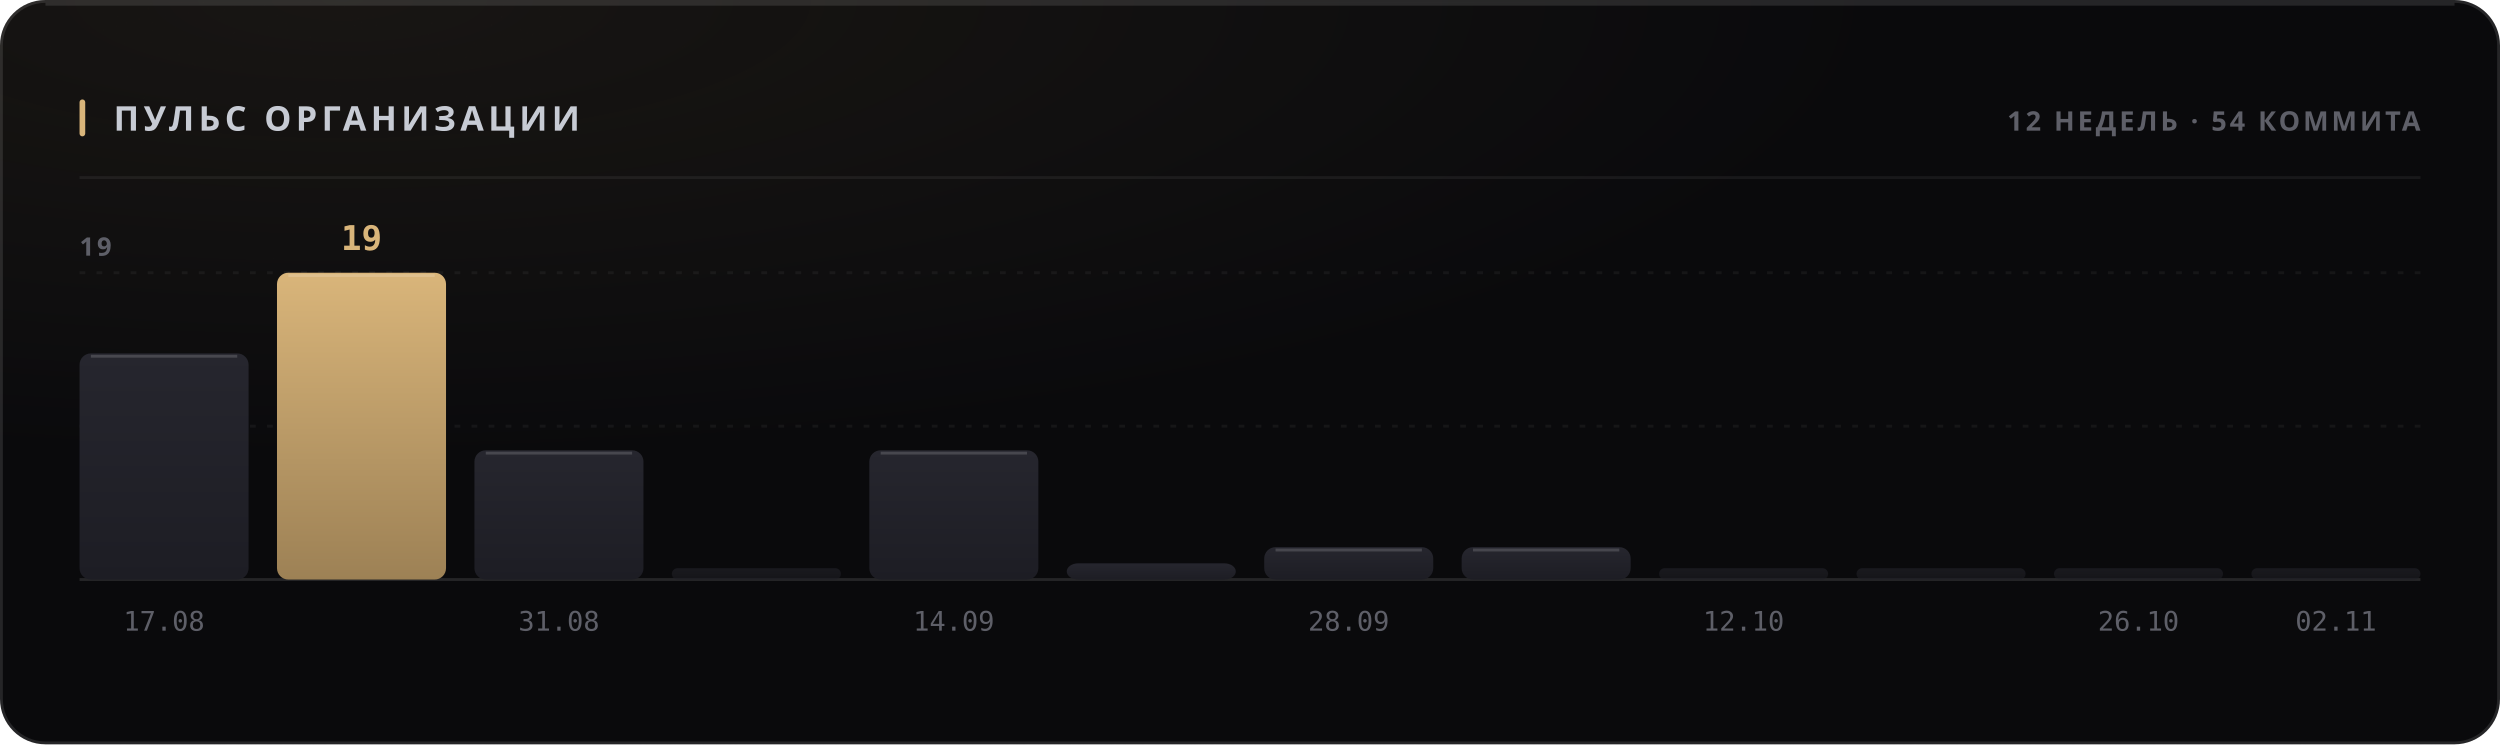
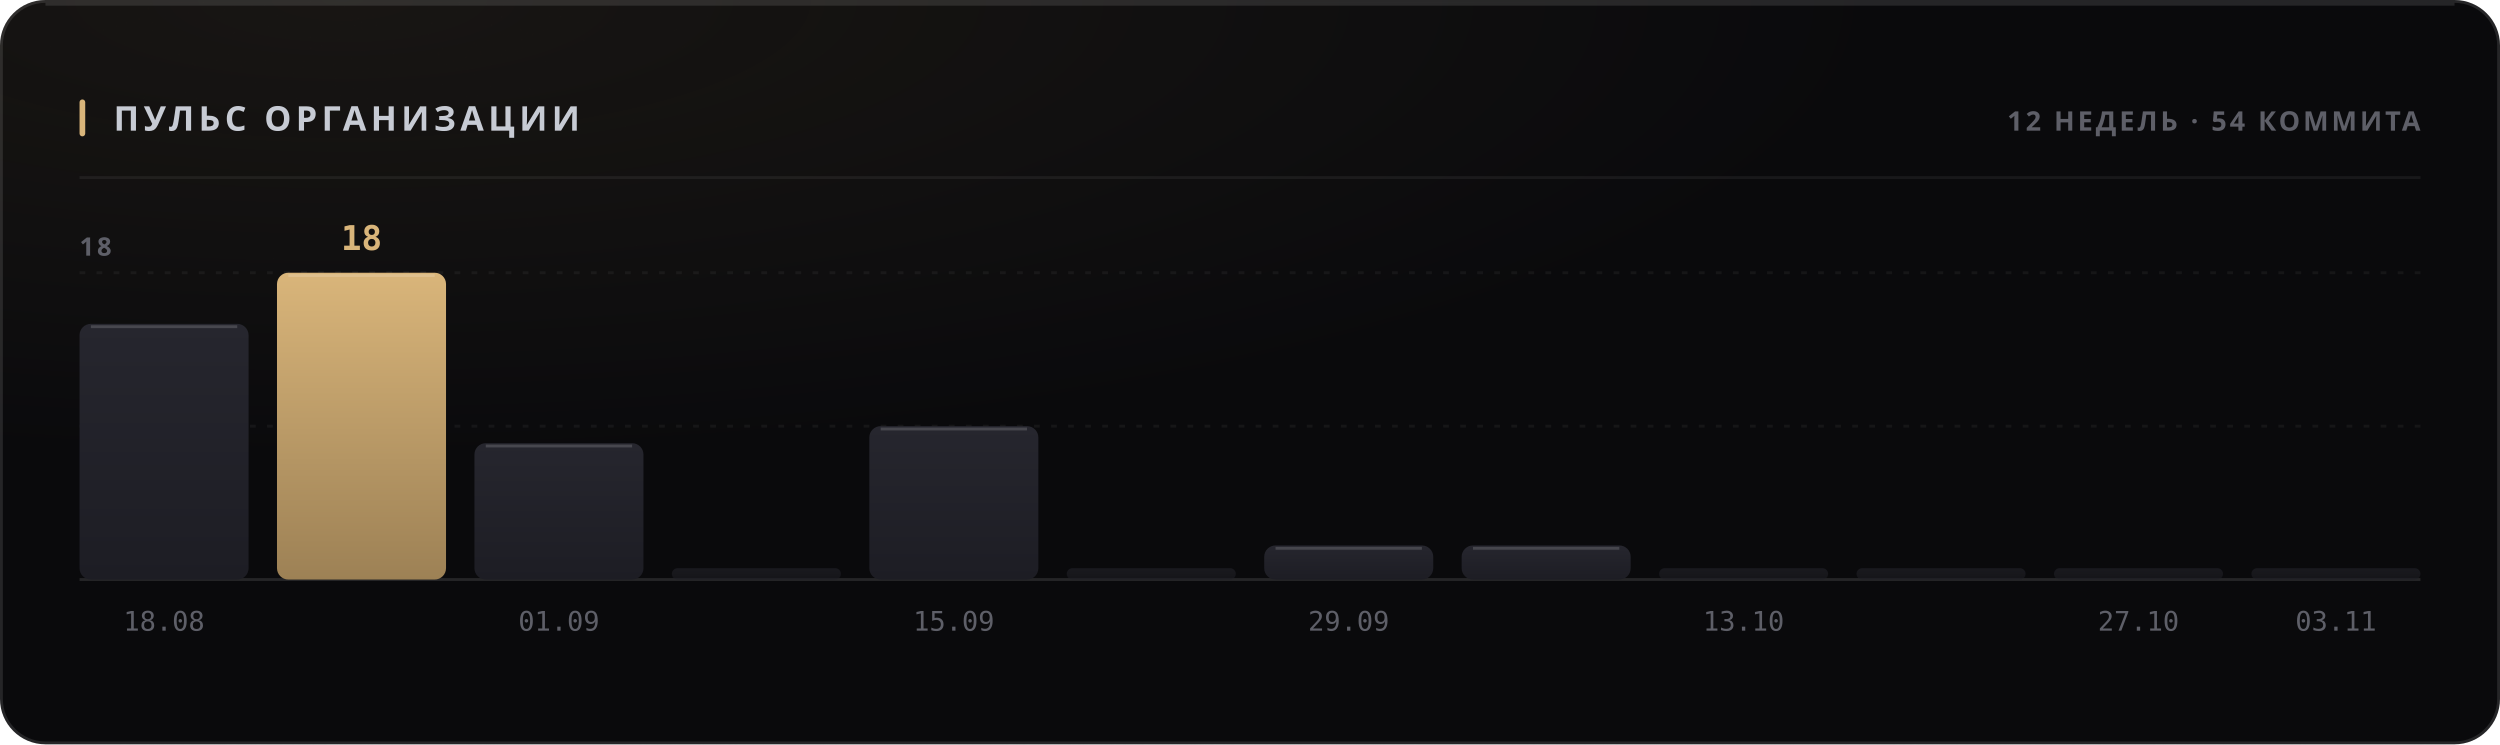
<svg xmlns="http://www.w3.org/2000/svg" width="880" height="262" viewBox="0 0 880 262" role="img">
  <style>
  text { font-family: -apple-system, BlinkMacSystemFont, 'Segoe UI', 'Noto Sans', Helvetica, Arial, sans-serif; }
  .mono { font-family: ui-monospace, 'SF Mono', 'Cascadia Mono', 'DejaVu Sans Mono', Menlo, Consolas, monospace; font-variant-numeric: tabular-nums; }
  .caps { letter-spacing: .1em; text-transform: uppercase; }

  @keyframes sheen  { from { transform: translateX(-120%); } to { transform: translateX(260%); } }
  @keyframes rise   { from { opacity: 0; transform: translateY(6px); } to { opacity: 1; transform: none; } }
  @keyframes slide  { from { opacity: 0; transform: translateX(-8px); } to { opacity: 1; transform: none; } }
  @keyframes grow   { from { transform: scaleY(0); } to { transform: scaleY(1); } }
  @keyframes widen  { from { transform: scaleX(0); } to { transform: scaleX(1); } }
  @keyframes draw   { from { stroke-dashoffset: 200; } to { stroke-dashoffset: 0; } }

  .sheen { animation: sheen 5.5s cubic-bezier(.45,0,.2,1) infinite; }
  .rise  { animation: rise .5s cubic-bezier(.16,1,.3,1) both; }
  .slide { animation: slide .42s cubic-bezier(.16,1,.3,1) both; }
  .bar   { transform-box: fill-box; transform-origin: 50% 100%;
           animation: grow .62s cubic-bezier(.16,1,.3,1) both; }
  .fill  { transform-box: fill-box; transform-origin: 0% 50%;
           animation: widen .8s cubic-bezier(.16,1,.3,1) both; }
  /* The hidden start state lives in the keyframes, never in the static rule.
     A renderer that ignores CSS animations then falls back to the FINISHED
     state — a drawn line, visible text — instead of an empty panel. */
  .spark { stroke-dasharray: 200;
           animation: draw 1.1s cubic-bezier(.16,1,.3,1) both; }

  @media (prefers-reduced-motion: reduce) {
    .sheen { animation: none; opacity: 0; }
    .rise, .slide, .bar, .fill, .spark { animation: none; opacity: 1; transform: none;
                                         stroke-dashoffset: 0; }
  }</style>
  <defs>
    <filter id="grain1" x="0" y="0" width="100%" height="100%">
      <feTurbulence type="fractalNoise" baseFrequency="0.82" numOctaves="3" stitchTiles="stitch" />
      <feColorMatrix type="saturate" values="0" />
    </filter>
    <radialGradient id="wash2" cx="14%" cy="0%" r="62%">
      <stop offset="0%" stop-color="#d9b57a" stop-opacity="0.07" />
      <stop offset="100%" stop-color="#d9b57a" stop-opacity="0" />
    </radialGradient>
    <linearGradient id="barfill3" x1="0" y1="0" x2="0" y2="1">
      <stop offset="0%" stop-color="#26262e" />
      <stop offset="100%" stop-color="#1d1d24" />
    </linearGradient>
    <linearGradient id="barfill4" x1="0" y1="0" x2="0" y2="1">
      <stop offset="0%" stop-color="#d9b57a" />
      <stop offset="100%" stop-color="#9d8155" />
    </linearGradient>
    <linearGradient id="barfill5" x1="0" y1="0" x2="0" y2="1">
      <stop offset="0%" stop-color="#26262e" />
      <stop offset="100%" stop-color="#1d1d24" />
    </linearGradient>
    <linearGradient id="barfill6" x1="0" y1="0" x2="0" y2="1">
      <stop offset="0%" stop-color="#26262e" />
      <stop offset="100%" stop-color="#1d1d24" />
    </linearGradient>
    <linearGradient id="barfill7" x1="0" y1="0" x2="0" y2="1">
      <stop offset="0%" stop-color="#26262e" />
      <stop offset="100%" stop-color="#1d1d24" />
    </linearGradient>
    <linearGradient id="barfill8" x1="0" y1="0" x2="0" y2="1">
      <stop offset="0%" stop-color="#26262e" />
      <stop offset="100%" stop-color="#1d1d24" />
    </linearGradient>
    <linearGradient id="barfill9" x1="0" y1="0" x2="0" y2="1">
      <stop offset="0%" stop-color="#26262e" />
      <stop offset="100%" stop-color="#1d1d24" />
    </linearGradient>
    <linearGradient id="barfill10" x1="0" y1="0" x2="0" y2="1">
      <stop offset="0%" stop-color="#26262e" />
      <stop offset="100%" stop-color="#1d1d24" />
    </linearGradient>
    <linearGradient id="barfill11" x1="0" y1="0" x2="0" y2="1">
      <stop offset="0%" stop-color="#26262e" />
      <stop offset="100%" stop-color="#1d1d24" />
    </linearGradient>
    <linearGradient id="barfill12" x1="0" y1="0" x2="0" y2="1">
      <stop offset="0%" stop-color="#26262e" />
      <stop offset="100%" stop-color="#1d1d24" />
    </linearGradient>
    <linearGradient id="barfill13" x1="0" y1="0" x2="0" y2="1">
      <stop offset="0%" stop-color="#26262e" />
      <stop offset="100%" stop-color="#1d1d24" />
    </linearGradient>
    <linearGradient id="barfill14" x1="0" y1="0" x2="0" y2="1">
      <stop offset="0%" stop-color="#26262e" />
      <stop offset="100%" stop-color="#1d1d24" />
    </linearGradient>
  </defs>
  <rect width="880" height="262" rx="16" fill="#0a0a0c" />
  <rect width="880" height="262" rx="16" fill="url(#wash2)" />
  <rect width="880" height="262" rx="16" filter="url(#grain1)" opacity="0.05" style="mix-blend-mode:overlay" />
  <rect x=".5" y=".5" width="879" height="261" rx="15.5" fill="none" stroke="rgba(255,255,255,0.11)" />
  <path d="M16 1.5 H864" stroke="rgba(255,255,255,0.112)" stroke-width="1" fill="none" />
  <rect x="28" y="35" width="2" height="13" rx="1" fill="#d9b57a" />
  <text x="40" y="46" font-size="12" font-weight="700" fill="#c7cbd4" letter-spacing="0.13em">ПУЛЬС ОРГАНИЗАЦИИ</text>
  <text x="852" y="46" font-size="9.5" font-weight="600" fill="#5e5f68" text-anchor="end" letter-spacing="0.11em">12 НЕДЕЛЬ · 54 КОММИТА</text>
  <path d="M28 62.5 H852" stroke="rgba(255,255,255,0.06)" stroke-width="1" />
  <path d="M28 150.0 H852" stroke="rgba(255,255,255,0.05)" stroke-width="1" stroke-dasharray="2 4" />
  <path d="M28 96.0 H852" stroke="rgba(255,255,255,0.05)" stroke-width="1" stroke-dasharray="2 4" />
  <path d="M28 204 H852" stroke="rgba(255,255,255,0.11)" stroke-width="1" />
-   <text x="28" y="90" font-size="9" font-weight="600" fill="#5e5f68" letter-spacing="0.11em">19</text>
-   <rect class="bar" x="28.0" y="124.4" width="59.5" height="79.6" rx="4" fill="url(#barfill3)" opacity="1" style="animation-delay:0s" />
-   <path d="M32.0 125.4 H83.5" stroke="rgba(255,255,255,0.154)" stroke-width="1" />
-   <text x="57.75" y="222" font-size="9.5" font-weight="400" fill="#5e5f68" text-anchor="middle" class="mono">17.08</text>
+   <text x="28" y="90" font-size="9" font-weight="600" fill="#5e5f68" letter-spacing="0.11em">18</text>
+   <rect class="bar" x="28.0" y="114.0" width="59.5" height="90.0" rx="4" fill="url(#barfill3)" opacity="1" style="animation-delay:0s" />
+   <path d="M32.0 115.0 H83.5" stroke="rgba(255,255,255,0.154)" stroke-width="1" />
+   <text x="57.75" y="222" font-size="9.5" font-weight="400" fill="#5e5f68" text-anchor="middle" class="mono">18.08</text>
  <rect class="bar" x="97.5" y="96.0" width="59.5" height="108.0" rx="4" fill="url(#barfill4)" opacity="1" style="animation-delay:0.038s" />
  <path d="M101.5 97.0 H153.0" stroke="rgba(255,255,255,0.154)" stroke-width="1" />
-   <text x="127.25" y="88" font-size="12" font-weight="700" fill="#d9b57a" text-anchor="middle" class="mono rise" opacity="1">19</text>
-   <rect class="bar" x="167.0" y="158.5" width="59.5" height="45.5" rx="4" fill="url(#barfill5)" opacity="1" style="animation-delay:0.076s" />
-   <path d="M171.0 159.5 H222.5" stroke="rgba(255,255,255,0.154)" stroke-width="1" />
-   <text x="196.75" y="222" font-size="9.5" font-weight="400" fill="#5e5f68" text-anchor="middle" class="mono">31.08</text>
+   <text x="127.25" y="88" font-size="12" font-weight="700" fill="#d9b57a" text-anchor="middle" class="mono rise" opacity="1">18</text>
+   <rect class="bar" x="167.0" y="156.0" width="59.5" height="48.0" rx="4" fill="url(#barfill5)" opacity="1" style="animation-delay:0.076s" />
+   <path d="M171.0 157.0 H222.5" stroke="rgba(255,255,255,0.154)" stroke-width="1" />
+   <text x="196.75" y="222" font-size="9.5" font-weight="400" fill="#5e5f68" text-anchor="middle" class="mono">01.09</text>
  <rect class="bar" x="236.5" y="200.0" width="59.5" height="4.0" rx="2" fill="url(#barfill6)" opacity="0.55" style="animation-delay:0.114s" />
-   <rect class="bar" x="306.0" y="158.5" width="59.5" height="45.5" rx="4" fill="url(#barfill7)" opacity="1" style="animation-delay:0.152s" />
-   <path d="M310.0 159.5 H361.5" stroke="rgba(255,255,255,0.154)" stroke-width="1" />
-   <text x="335.75" y="222" font-size="9.5" font-weight="400" fill="#5e5f68" text-anchor="middle" class="mono">14.09</text>
-   <rect class="bar" x="375.5" y="198.3" width="59.5" height="5.7" rx="4" fill="url(#barfill8)" opacity="1" style="animation-delay:0.19s" />
-   <rect class="bar" x="445.0" y="192.6" width="59.5" height="11.4" rx="4" fill="url(#barfill9)" opacity="1" style="animation-delay:0.228s" />
-   <path d="M449.0 193.6 H500.5" stroke="rgba(255,255,255,0.154)" stroke-width="1" />
-   <text x="474.75" y="222" font-size="9.5" font-weight="400" fill="#5e5f68" text-anchor="middle" class="mono">28.09</text>
-   <rect class="bar" x="514.5" y="192.6" width="59.5" height="11.4" rx="4" fill="url(#barfill10)" opacity="1" style="animation-delay:0.266s" />
-   <path d="M518.5 193.6 H570.0" stroke="rgba(255,255,255,0.154)" stroke-width="1" />
+   <rect class="bar" x="306.0" y="150.0" width="59.5" height="54.0" rx="4" fill="url(#barfill7)" opacity="1" style="animation-delay:0.152s" />
+   <path d="M310.0 151.0 H361.5" stroke="rgba(255,255,255,0.154)" stroke-width="1" />
+   <text x="335.75" y="222" font-size="9.5" font-weight="400" fill="#5e5f68" text-anchor="middle" class="mono">15.09</text>
+   <rect class="bar" x="375.5" y="200.0" width="59.5" height="4.0" rx="2" fill="url(#barfill8)" opacity="0.55" style="animation-delay:0.19s" />
+   <rect class="bar" x="445.0" y="192.0" width="59.5" height="12.0" rx="4" fill="url(#barfill9)" opacity="1" style="animation-delay:0.228s" />
+   <path d="M449.0 193.0 H500.5" stroke="rgba(255,255,255,0.154)" stroke-width="1" />
+   <text x="474.75" y="222" font-size="9.5" font-weight="400" fill="#5e5f68" text-anchor="middle" class="mono">29.09</text>
+   <rect class="bar" x="514.5" y="192.0" width="59.5" height="12.0" rx="4" fill="url(#barfill10)" opacity="1" style="animation-delay:0.266s" />
+   <path d="M518.5 193.0 H570.0" stroke="rgba(255,255,255,0.154)" stroke-width="1" />
  <rect class="bar" x="584.0" y="200.0" width="59.5" height="4.0" rx="2" fill="url(#barfill11)" opacity="0.55" style="animation-delay:0.304s" />
-   <text x="613.75" y="222" font-size="9.5" font-weight="400" fill="#5e5f68" text-anchor="middle" class="mono">12.10</text>
+   <text x="613.75" y="222" font-size="9.5" font-weight="400" fill="#5e5f68" text-anchor="middle" class="mono">13.10</text>
  <rect class="bar" x="653.5" y="200.0" width="59.5" height="4.0" rx="2" fill="url(#barfill12)" opacity="0.55" style="animation-delay:0.342s" />
  <rect class="bar" x="723.0" y="200.0" width="59.5" height="4.0" rx="2" fill="url(#barfill13)" opacity="0.55" style="animation-delay:0.38s" />
-   <text x="752.75" y="222" font-size="9.5" font-weight="400" fill="#5e5f68" text-anchor="middle" class="mono">26.10</text>
+   <text x="752.75" y="222" font-size="9.5" font-weight="400" fill="#5e5f68" text-anchor="middle" class="mono">27.10</text>
  <rect class="bar" x="792.5" y="200.0" width="59.5" height="4.0" rx="2" fill="url(#barfill14)" opacity="0.55" style="animation-delay:0.418s" />
-   <text x="822.25" y="222" font-size="9.5" font-weight="400" fill="#5e5f68" text-anchor="middle" class="mono">02.11</text>
+   <text x="822.25" y="222" font-size="9.5" font-weight="400" fill="#5e5f68" text-anchor="middle" class="mono">03.11</text>
</svg>
